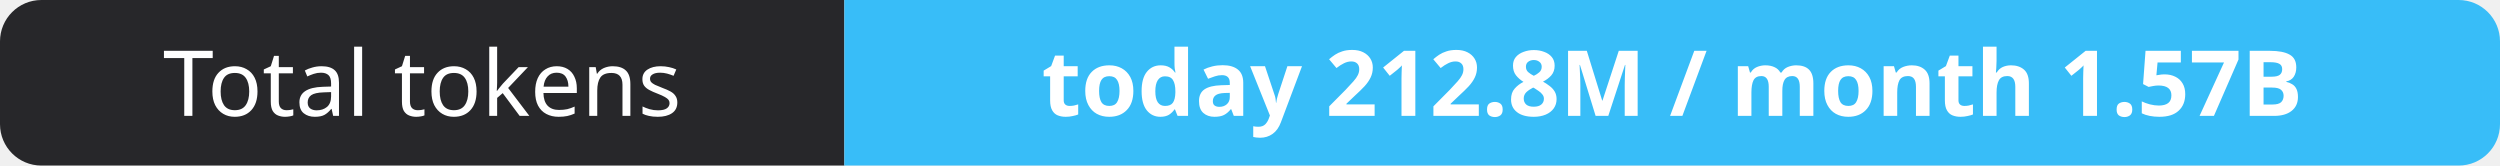
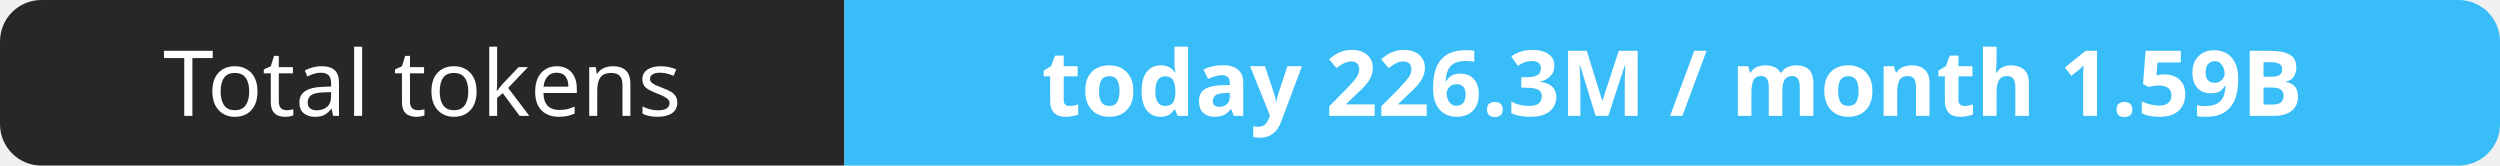
- <svg xmlns="http://www.w3.org/2000/svg" width="302" height="20" role="img" aria-label="Total tokens: today 212.8M / month 1.57B">
+ <svg xmlns="http://www.w3.org/2000/svg" width="302" height="20" role="img" aria-label="Total tokens: today 226.3M / month 1.59B">
  <clipPath id="r">
    <rect width="302" height="20" rx="5" fill="#fff" />
  </clipPath>
  <g clip-path="url(#r)">
    <rect width="102" height="20" fill="#27272a" />
    <rect x="102" width="200" height="20" fill="#38bdf8" />
  </g>
  <g fill="#fff" text-anchor="middle" font-family="Verdana,Geneva,sans-serif" font-size="11">
    <text x="51.0" y="14">Total tokens</text>
-     <text x="202.0" y="14" font-weight="700">today 212.8M / month 1.57B</text>
+     <text x="202.0" y="14" font-weight="700">today 226.3M / month 1.59B</text>
  </g>
</svg>
